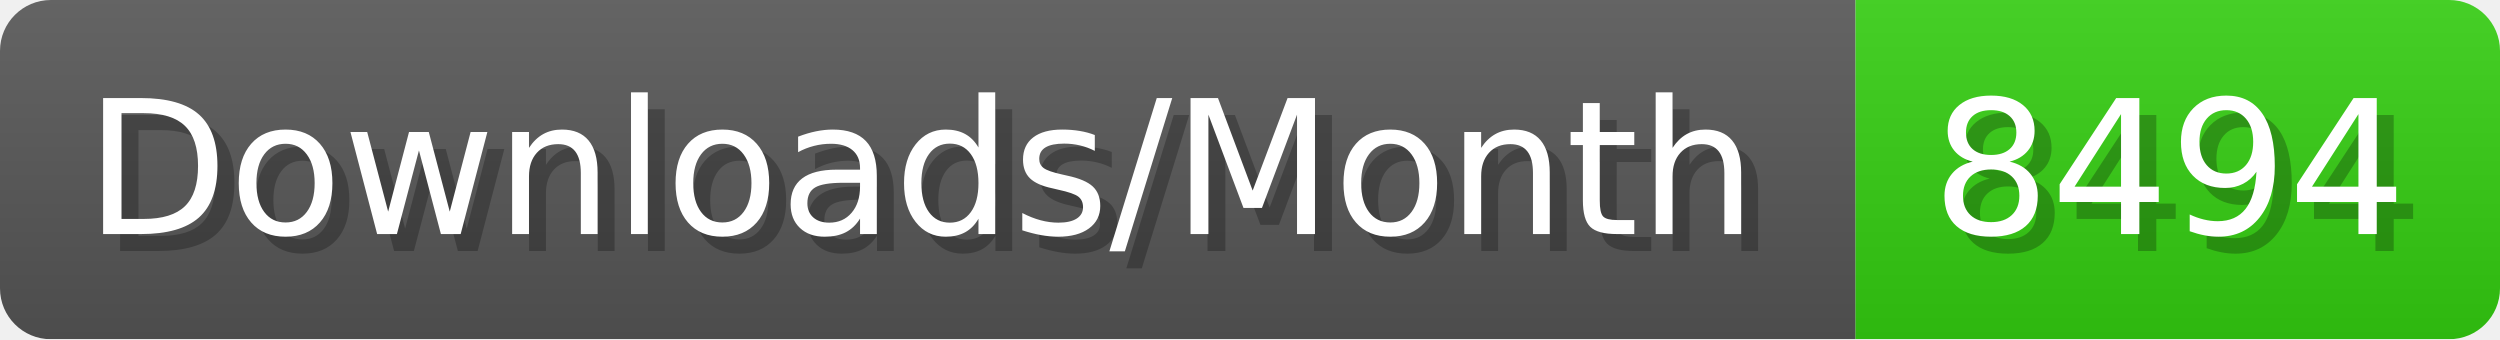
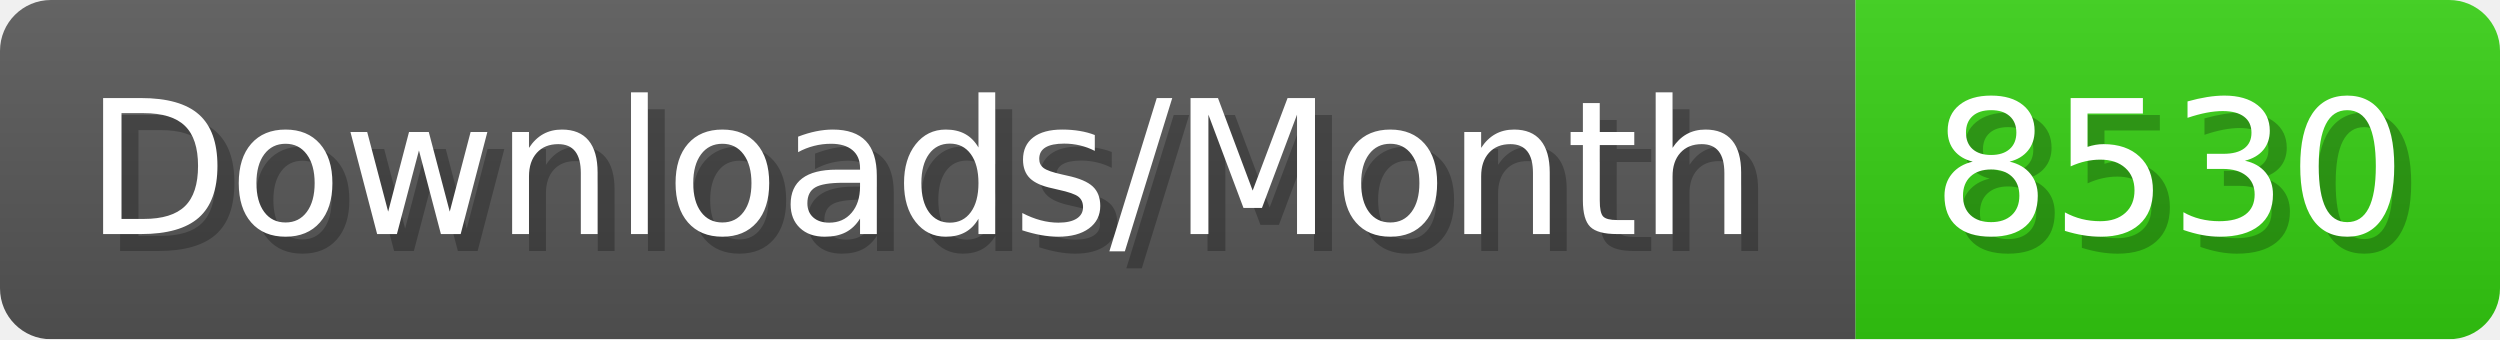
- <svg xmlns="http://www.w3.org/2000/svg" width="147.4" height="20" viewBox="0 0 1474 200" role="img" aria-label="Downloads/Month: 8494">
+ <svg xmlns="http://www.w3.org/2000/svg" width="147.4" height="20" viewBox="0 0 1474 200" role="img" aria-label="Downloads/Month: 8530">
  <linearGradient id="YlXUI" x2="0" y2="100%">
    <stop offset="0" stop-opacity=".1" stop-color="#EEE" />
    <stop offset="1" stop-opacity=".1" />
  </linearGradient>
  <mask id="JHhop">
    <rect width="1474" height="200" rx="30" fill="#FFF" />
  </mask>
  <g mask="url(#JHhop)">
    <rect width="1094" height="200" fill="#555" />
    <rect width="380" height="200" fill="#3C1" x="1094" />
    <rect width="1474" height="200" fill="url(#YlXUI)" />
  </g>
  <g aria-hidden="true" fill="#fff" text-anchor="start" font-family="Verdana,DejaVu Sans,sans-serif" font-size="110">
    <text x="60" y="148" textLength="994" fill="#000" opacity="0.25">Downloads/Month</text>
    <text x="50" y="138" textLength="994">Downloads/Month</text>
-     <text x="1149" y="148" textLength="280" fill="#000" opacity="0.25">8494</text>
-     <text x="1139" y="138" textLength="280">8494</text>
+     <text x="1149" y="148" textLength="280" fill="#000" opacity="0.25">8530</text>
+     <text x="1139" y="138" textLength="280">8530</text>
  </g>
</svg>
